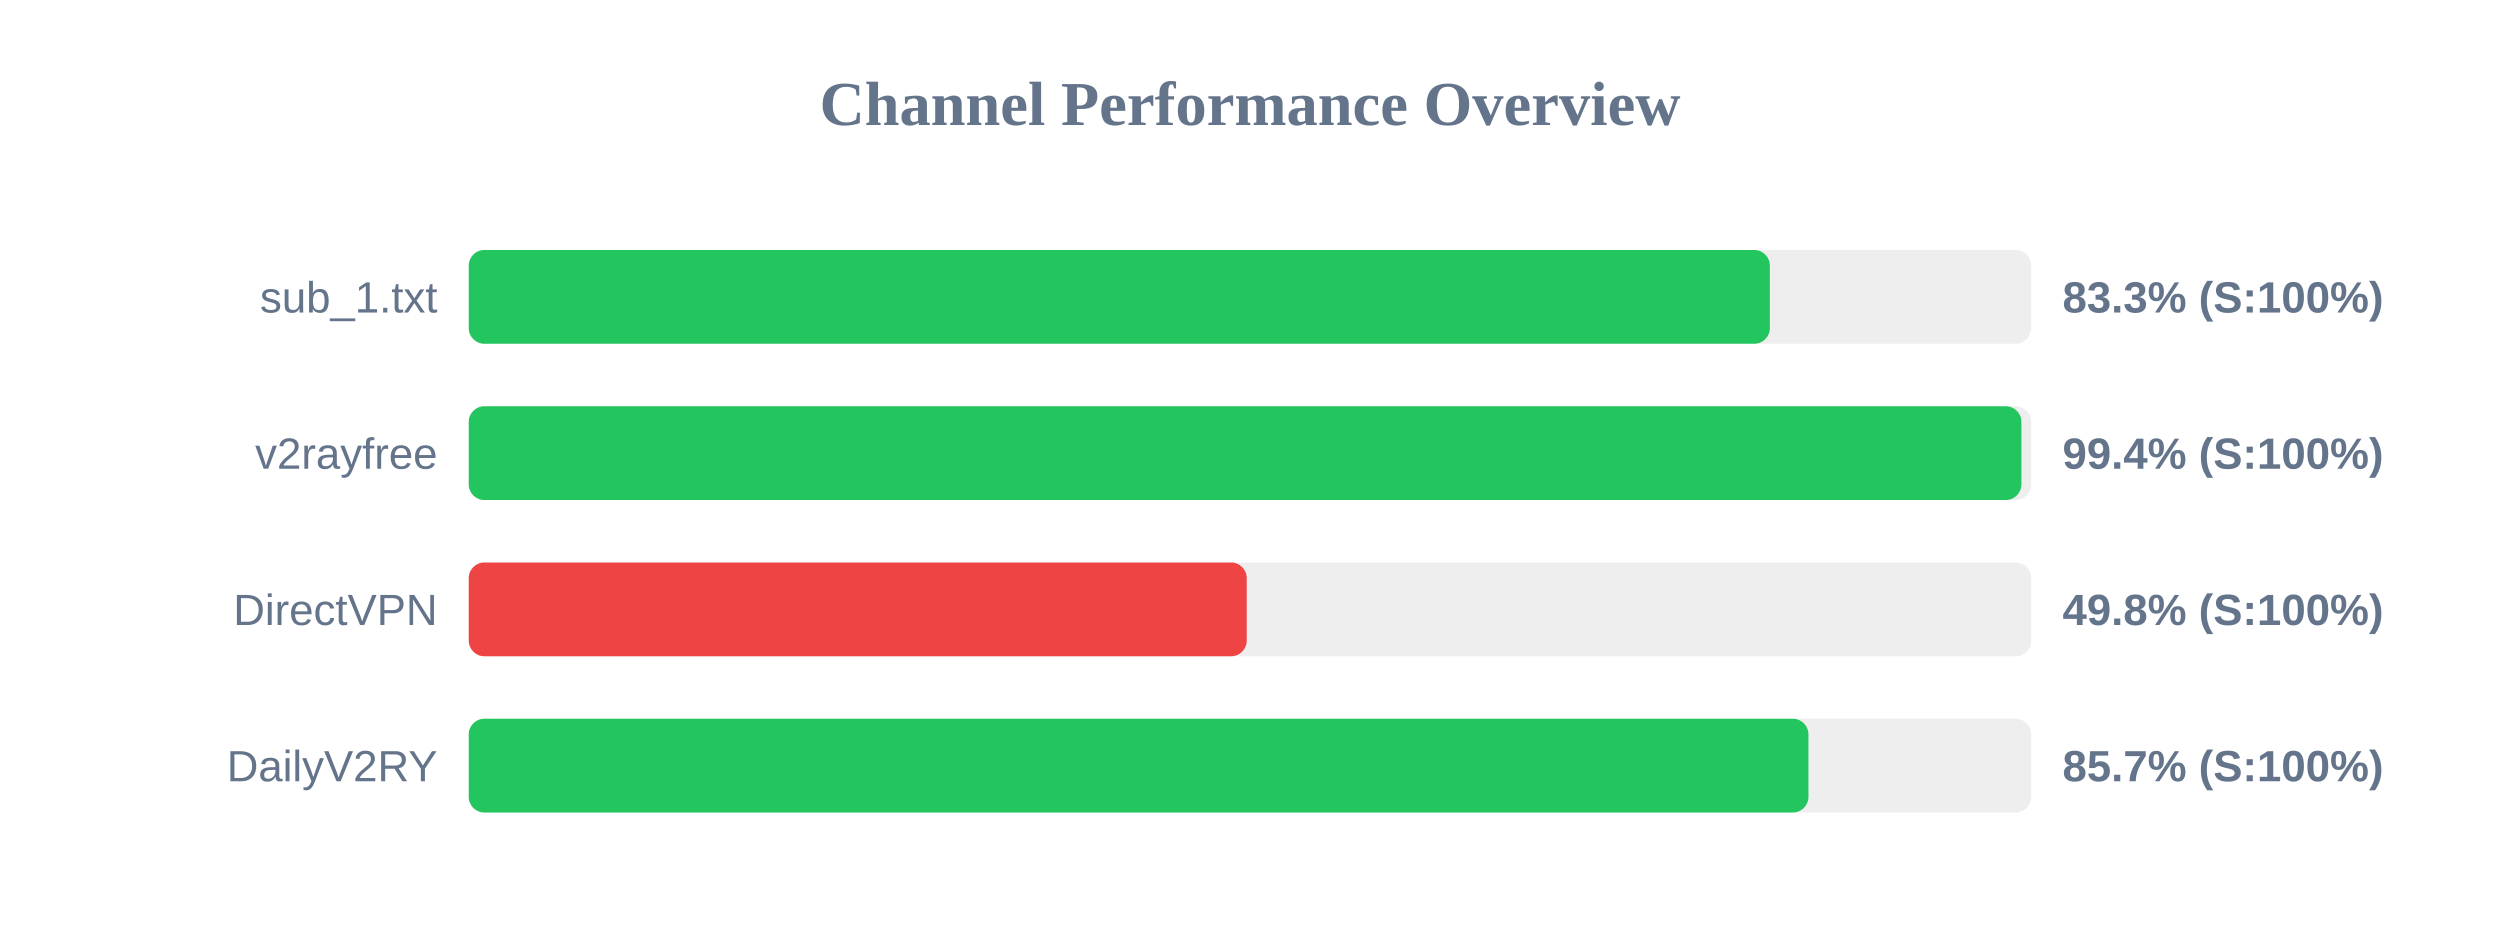
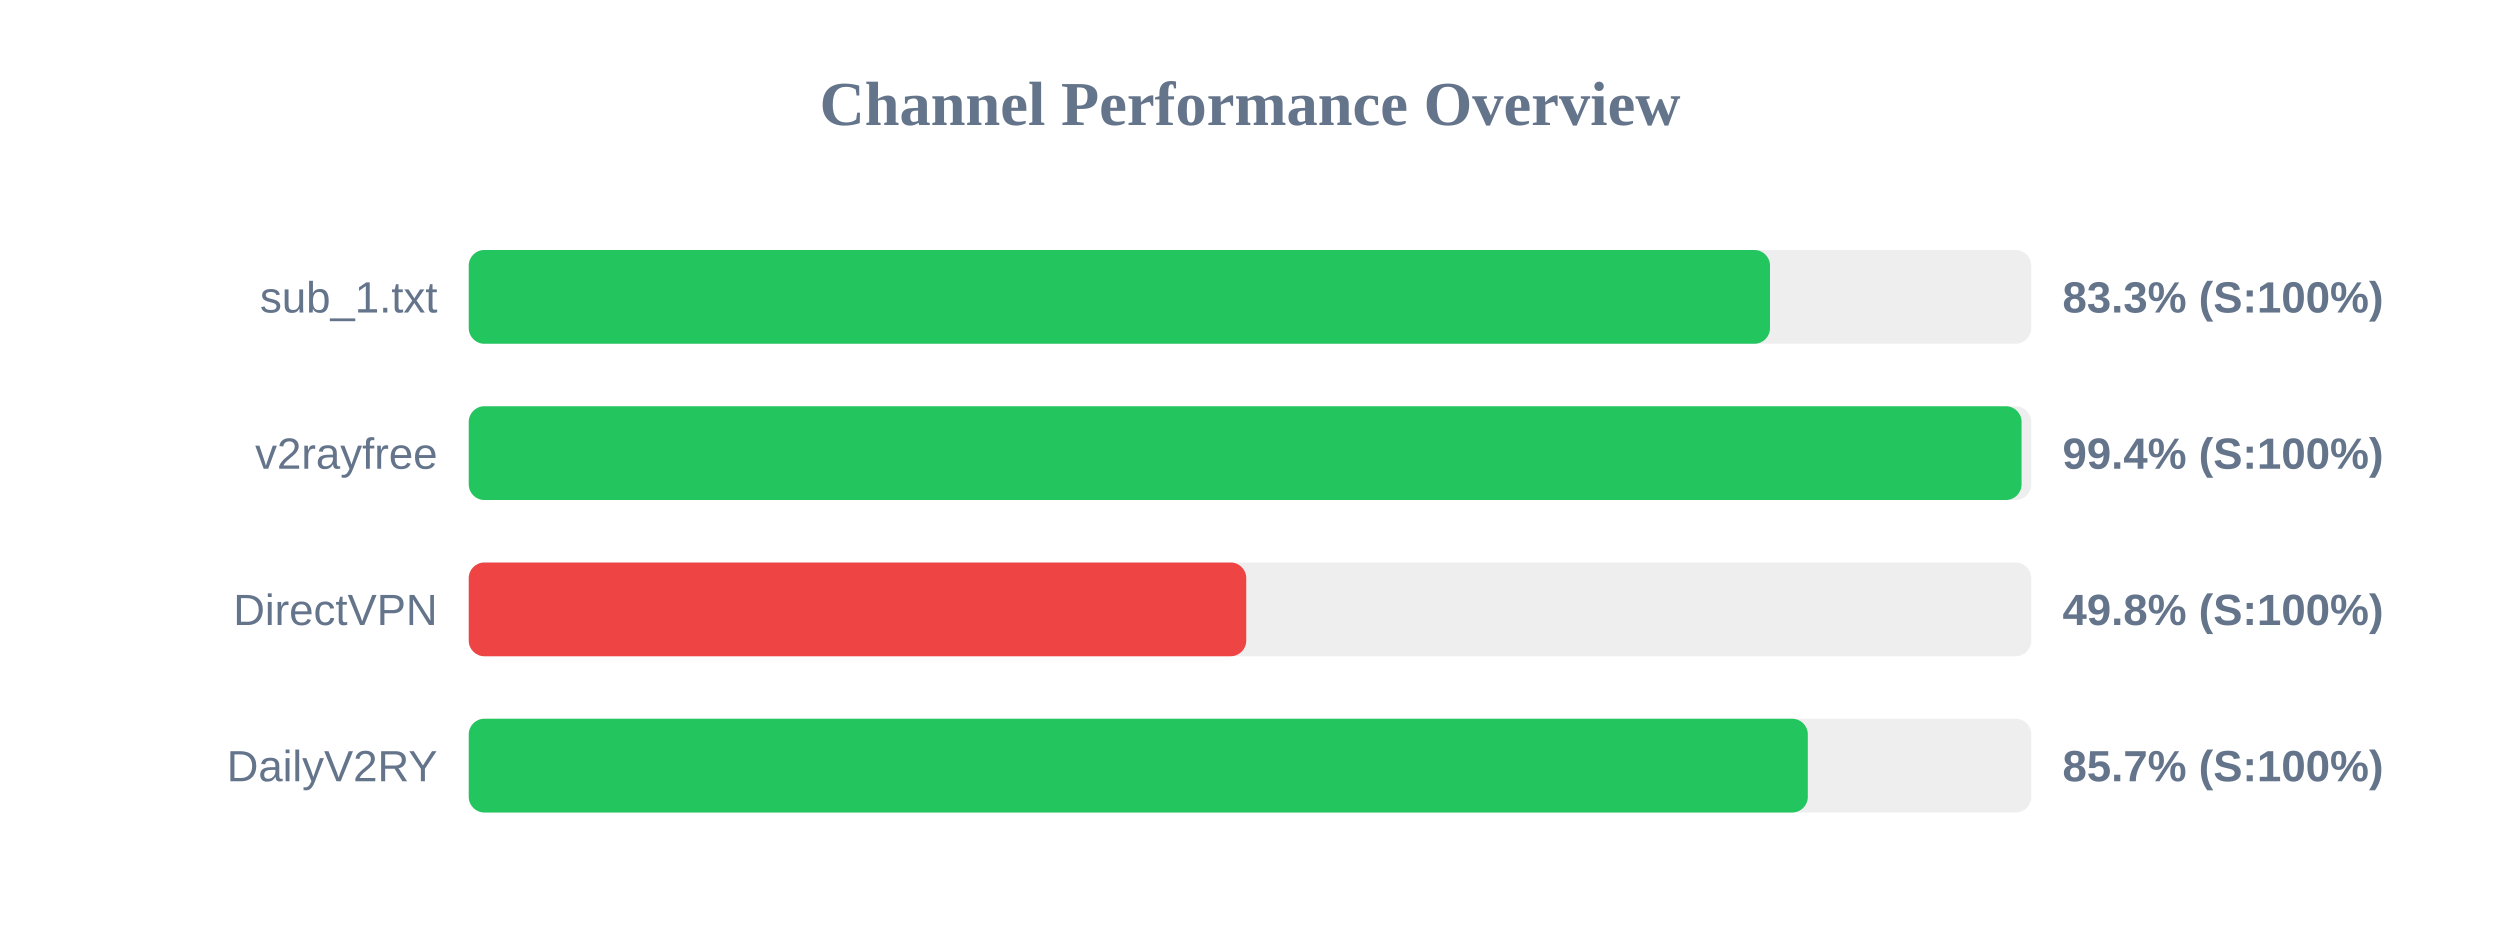
<svg xmlns="http://www.w3.org/2000/svg" width="800" height="300" version="1.1">
  <style>
        .row { font: 14px Arial; fill: #64748b; }
        .score { font: bold 14px Arial; fill: #64748b; }
    </style>
  <text x="400" y="40" text-anchor="middle" font-size="20px" font-weight="bold" fill="#64748b">Channel Performance Overview</text>
  <rect x="150" y="80" width="500" height="30" fill="#eee" rx="5" />
-   <rect x="150" y="80" width="416.35" height="30" fill="#22c55e" rx="5" />
+   <rect x="150" y="80" width="416.4" height="30" fill="#22c55e" rx="5" />
  <text x="140" y="100" text-anchor="end" class="row">sub_1.txt</text>
  <text x="660" y="100" text-anchor="start" class="score">83.3% (S:100%)</text>
  <rect x="150" y="130" width="500" height="30" fill="#eee" rx="5" />
-   <rect x="150" y="130" width="496.85" height="30" fill="#22c55e" rx="5" />
+   <rect x="150" y="130" width="496.9" height="30" fill="#22c55e" rx="5" />
  <text x="140" y="150" text-anchor="end" class="row">v2rayfree</text>
  <text x="660" y="150" text-anchor="start" class="score">99.4% (S:100%)</text>
  <rect x="150" y="180" width="500" height="30" fill="#eee" rx="5" />
-   <rect x="150" y="180" width="248.95" height="30" fill="#ef4444" rx="5" />
+   <rect x="150" y="180" width="248.8" height="30" fill="#ef4444" rx="5" />
  <text x="140" y="200" text-anchor="end" class="row">DirectVPN</text>
  <text x="660" y="200" text-anchor="start" class="score">49.8% (S:100%)</text>
  <rect x="150" y="230" width="500" height="30" fill="#eee" rx="5" />
-   <rect x="150" y="230" width="428.7" height="30" fill="#22c55e" rx="5" />
+   <rect x="150" y="230" width="428.5" height="30" fill="#22c55e" rx="5" />
  <text x="140" y="250" text-anchor="end" class="row">DailyV2RY</text>
  <text x="660" y="250" text-anchor="start" class="score">85.7% (S:100%)</text>
</svg>
